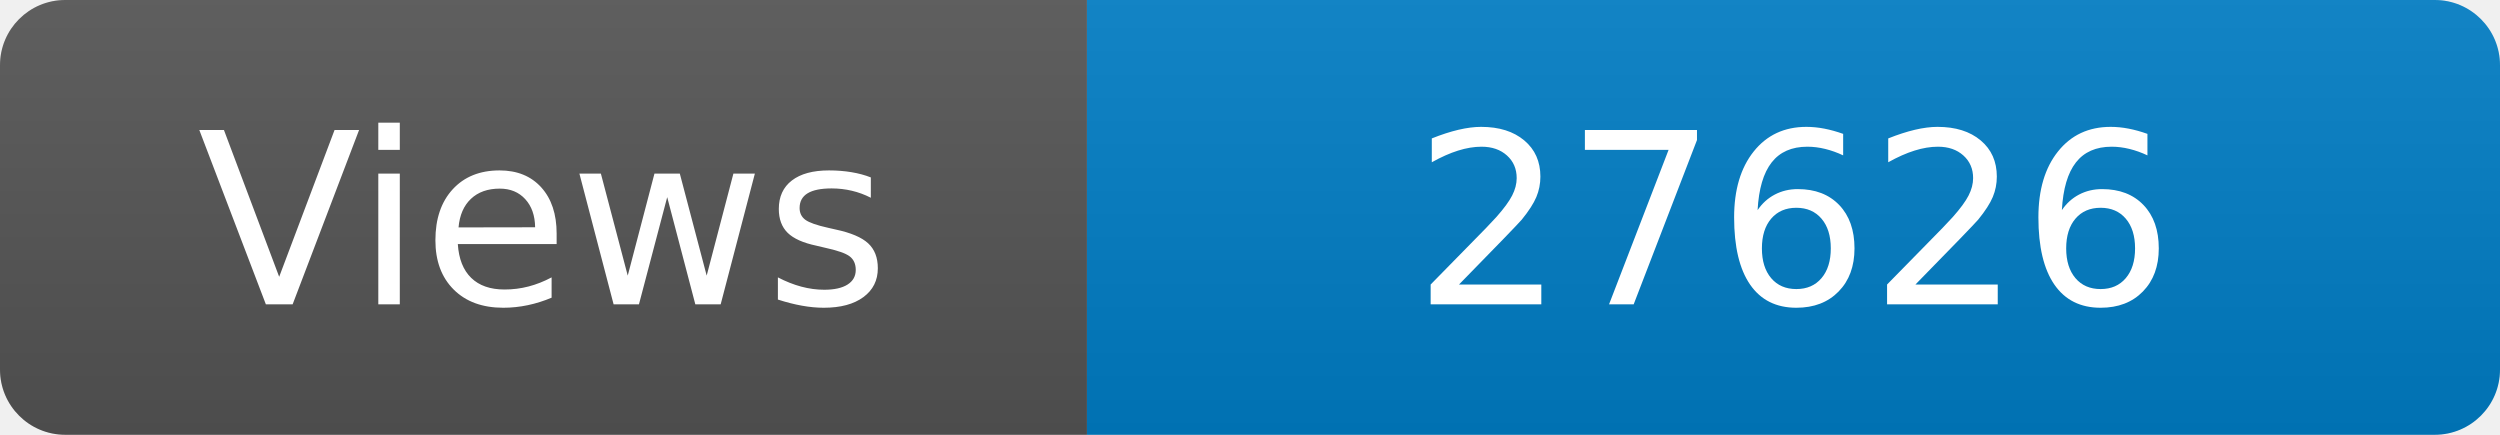
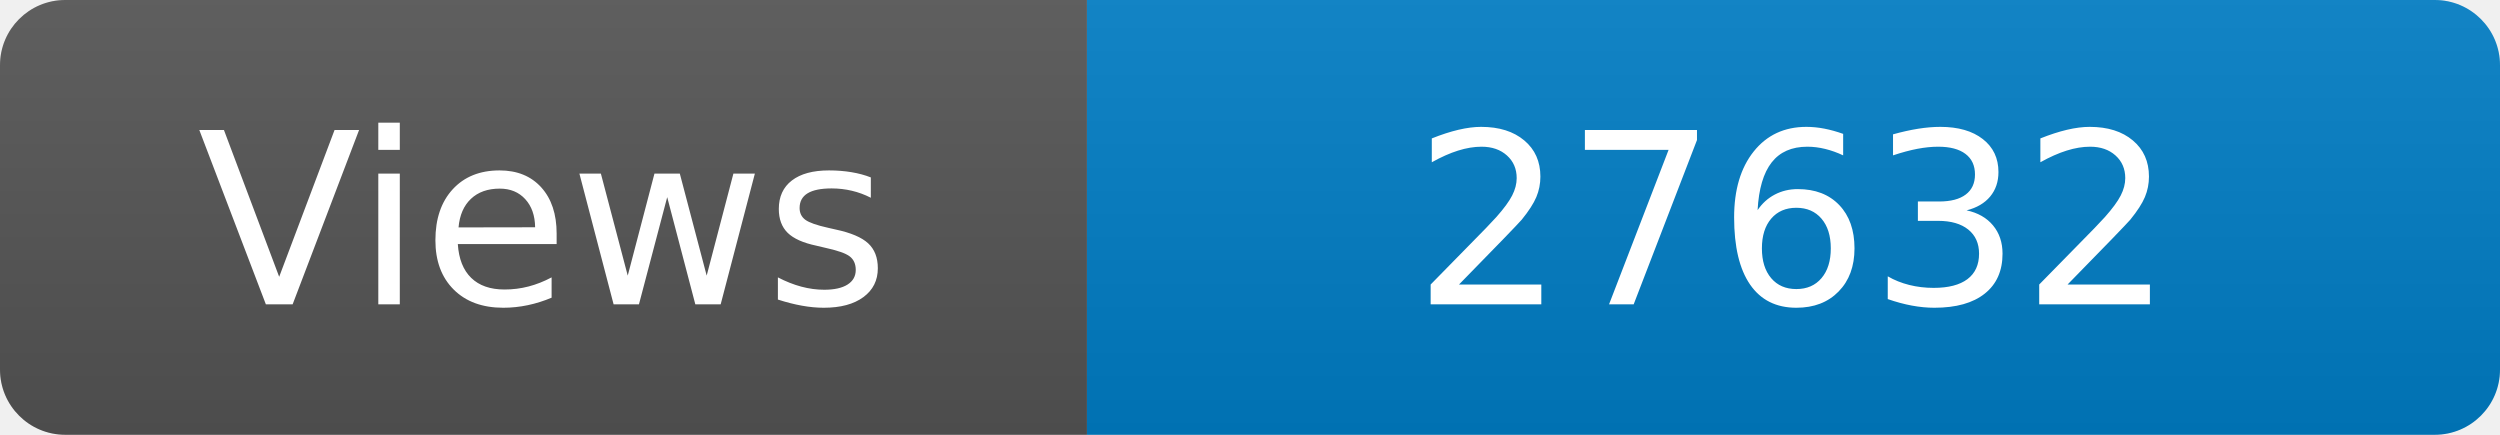
<svg xmlns="http://www.w3.org/2000/svg" width="115" height="20" role="img" aria-label="Maintained?: yes">
  <linearGradient id="s" x2="0" y2="100%">
    <stop offset="0" stop-color="#bbb" stop-opacity=".1" />
    <stop offset="1" stop-opacity=".1" />
  </linearGradient>
  <clipPath id="r">
    <rect width="115" height="20" rx="3" fill="#fff" />
  </clipPath>
  <g clip-path="url(#r)">
    <rect width="50" height="20" fill="#555" />
    <rect x="50" width="160" height="20" fill="#007ec6" />
    <rect width="115" height="20" fill="url(#s)" />
  </g>
  <g fill="#fff" text-anchor="middle" font-family="Verdana,Geneva,DejaVu Sans,sans-serif" font-size="110">
    <text x="250" y="140" transform="scale(.1)" fill="#fff">Views</text>
-     <text x="825" y="140" transform="scale(.1)" fill="#fff">27626</text>
+     <text x="825" y="140" transform="scale(.1)" fill="#fff">27632</text>
  </g>
</svg>
